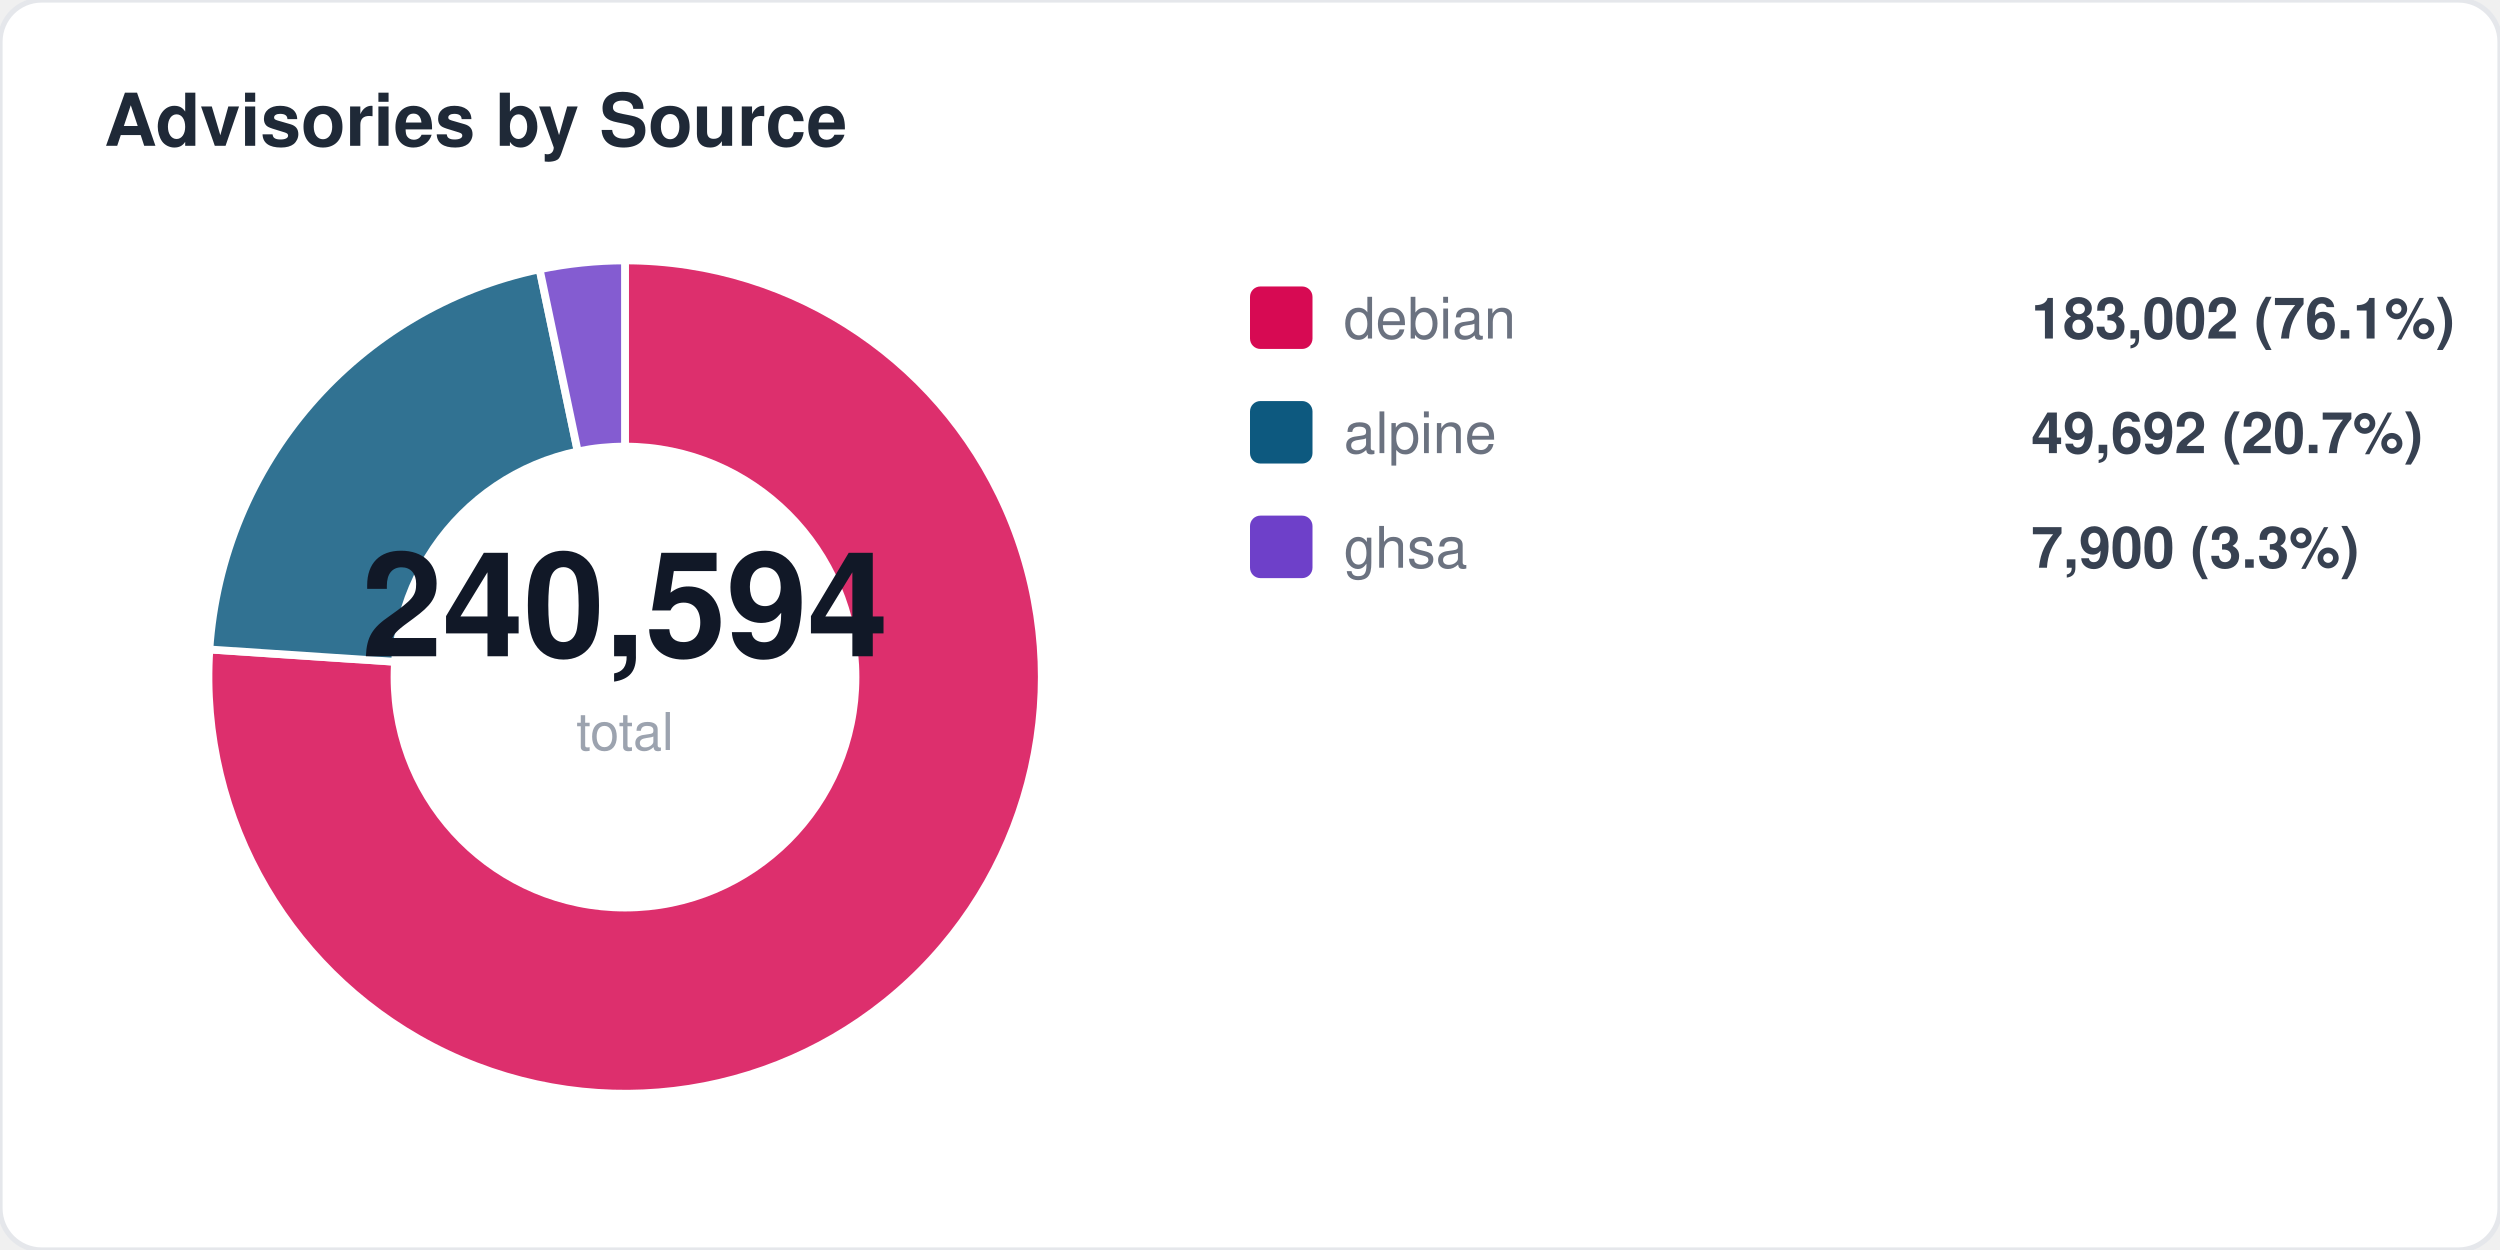
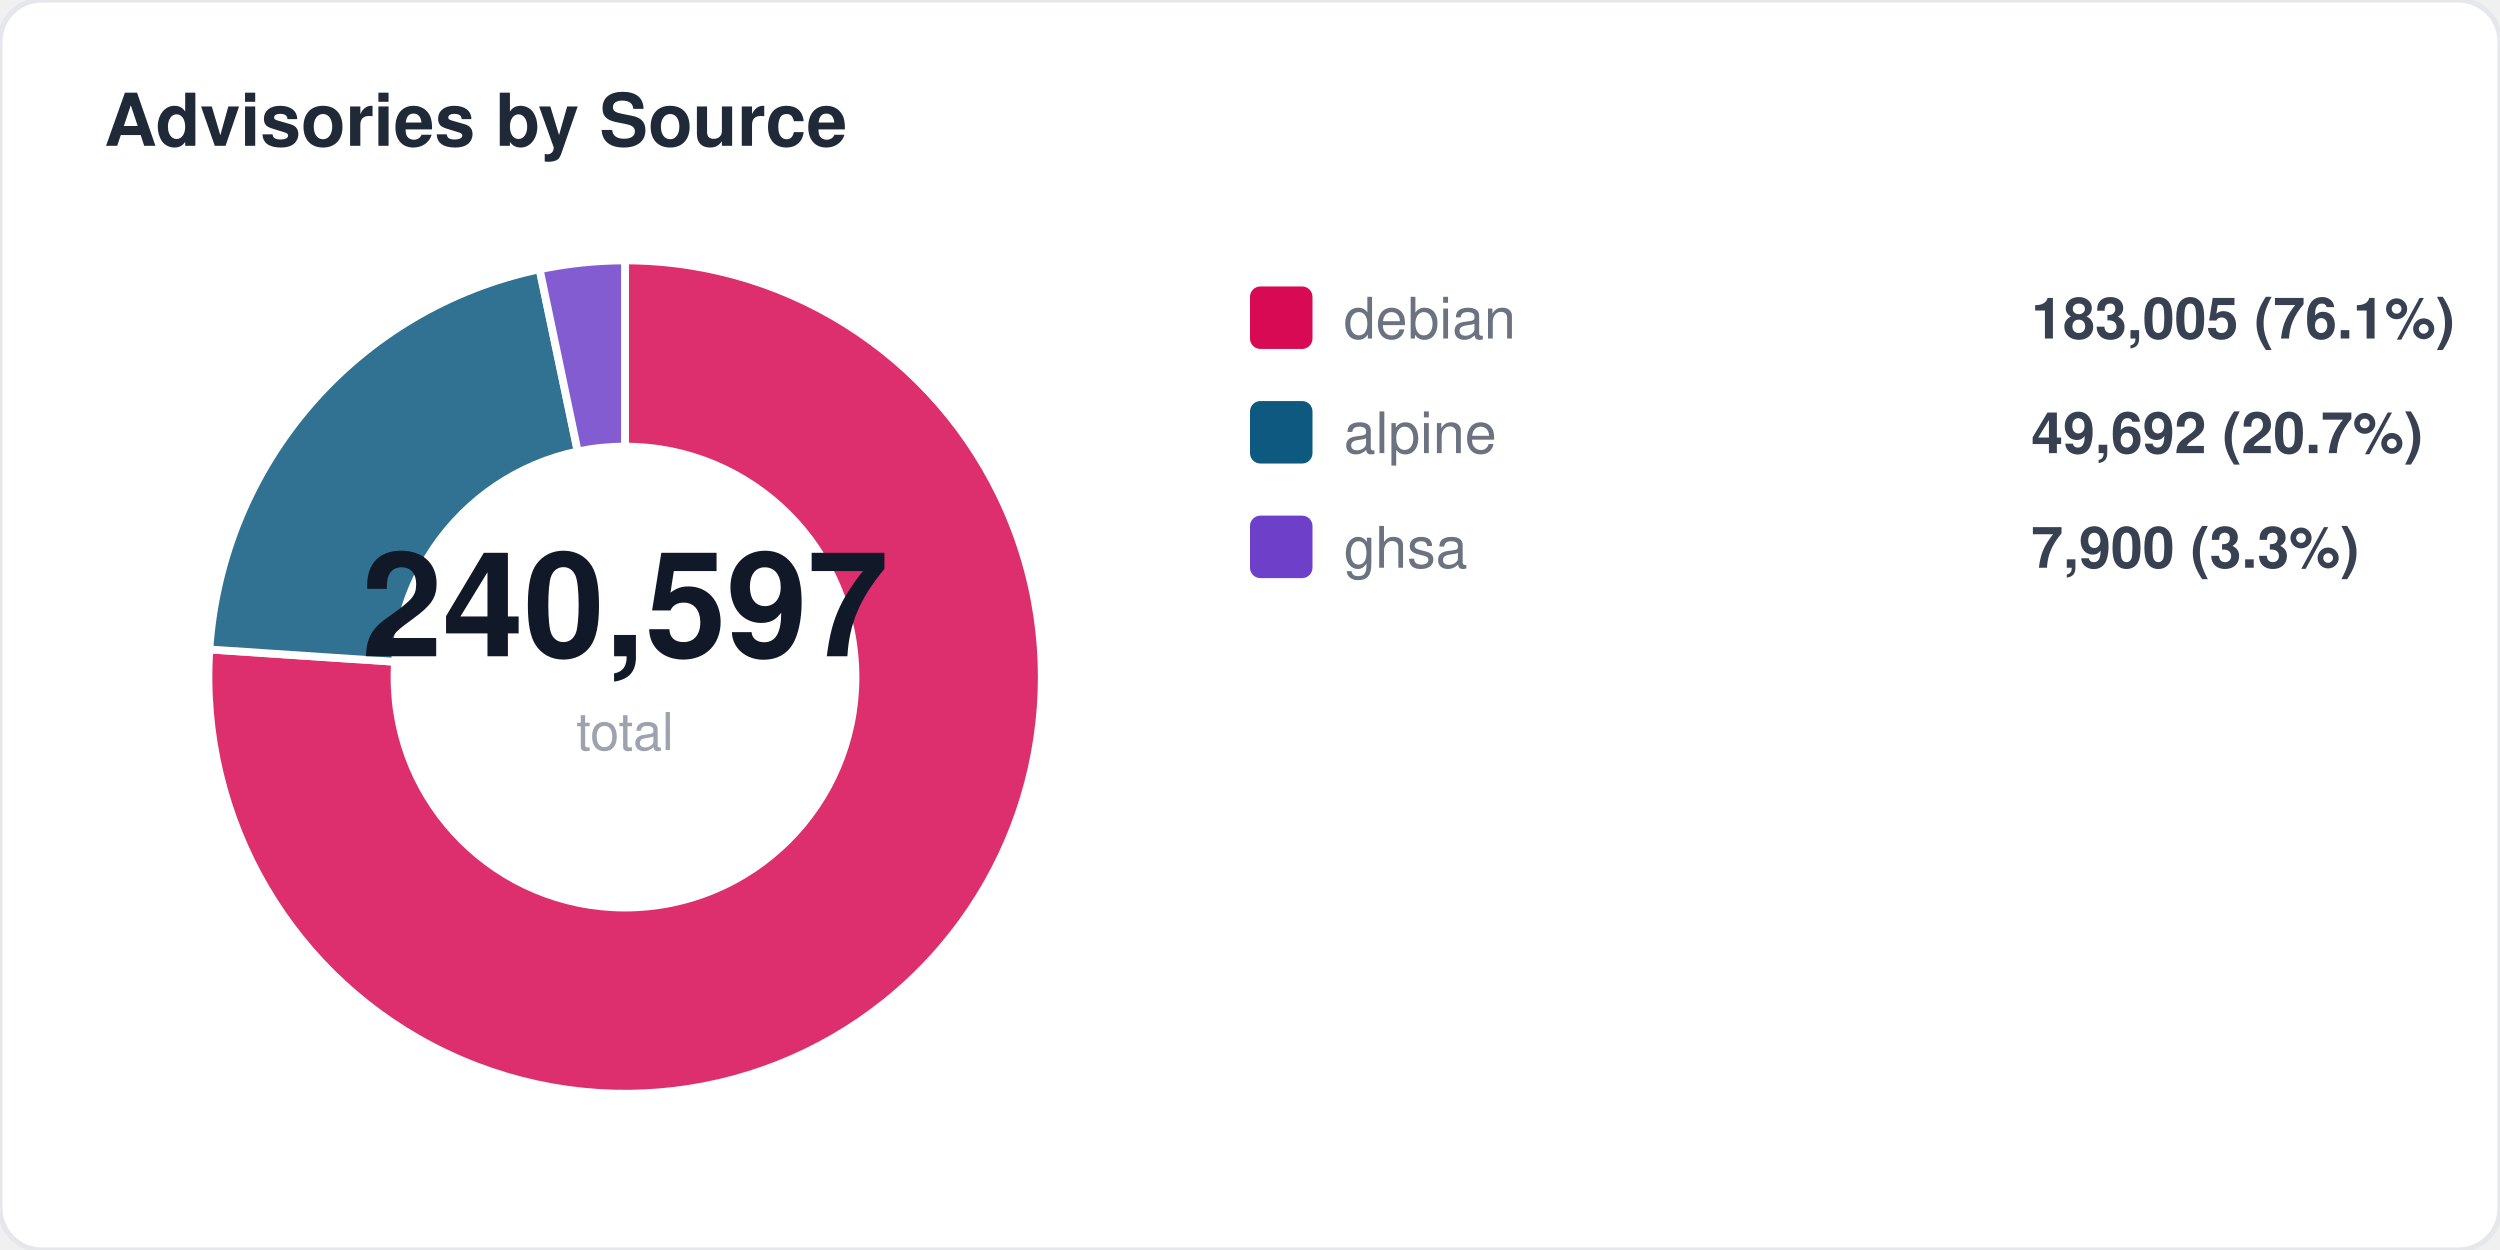
<svg xmlns="http://www.w3.org/2000/svg" width="480" height="240" viewBox="0 0 480 240" fill="none">
  <style>
  text { font-family: -apple-system, BlinkMacSystemFont, "Segoe UI", Helvetica, Arial, sans-serif; }
  .title { font-size: 14px; font-weight: 700; fill: #1f2937; }
  .label { font-size: 11px; fill: #6b7280; }
  .value { font-size: 11px; font-weight: 600; fill: #374151; }
  .big-number { font-size: 28px; font-weight: 800; fill: #111827; }
  .sub { font-size: 10px; fill: #9ca3af; }
</style>
  <rect width="480" height="240" rx="8" fill="#ffffff" stroke="#e5e7eb" stroke-width="1" />
  <text x="20" y="28" class="title">Advisories by Source</text>
  <path d="M 120 130 L 120.0 50.0 A 80 80 0 1 1 40.2 124.7 Z" fill="#d70a53" opacity="0.85" stroke="#fff" stroke-width="1.5" />
  <path d="M 120 130 L 40.2 124.7 A 80 80 0 0 1 103.6 51.7 Z" fill="#0d597f" opacity="0.85" stroke="#fff" stroke-width="1.5" />
  <path d="M 120 130 L 103.6 51.7 A 80 80 0 0 1 120.0 50.0 Z" fill="#6e40c9" opacity="0.85" stroke="#fff" stroke-width="1.5" />
  <circle cx="120" cy="130" r="45" fill="#ffffff" />
-   <text x="120" y="126" text-anchor="middle" class="big-number">240,594</text>
+   <text x="120" y="126" text-anchor="middle" class="big-number">240,597</text>
  <text x="120" y="144" text-anchor="middle" class="sub">total</text>
  <rect x="240" y="55" width="12" height="12" rx="2" fill="#d70a53" />
  <text x="258" y="65" class="label">debian</text>
-   <text x="390" y="65" class="value">183,002 (76.1%)</text>
+   <text x="390" y="65" class="value">183,005 (76.1%)</text>
  <rect x="240" y="77" width="12" height="12" rx="2" fill="#0d597f" />
  <text x="258" y="87" class="label">alpine</text>
  <text x="390" y="87" class="value">49,692 (20.7%)</text>
  <rect x="240" y="99" width="12" height="12" rx="2" fill="#6e40c9" />
  <text x="258" y="109" class="label">ghsa</text>
  <text x="390" y="109" class="value">7,900 (3.3%)</text>
</svg>
